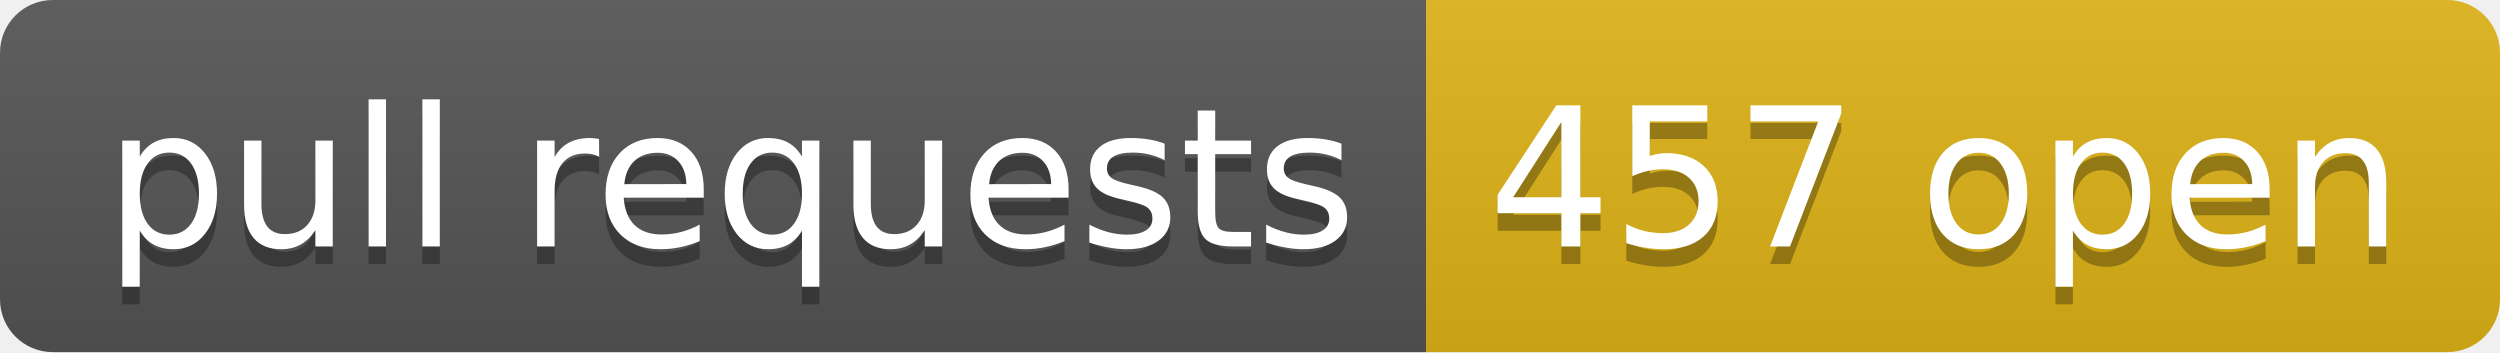
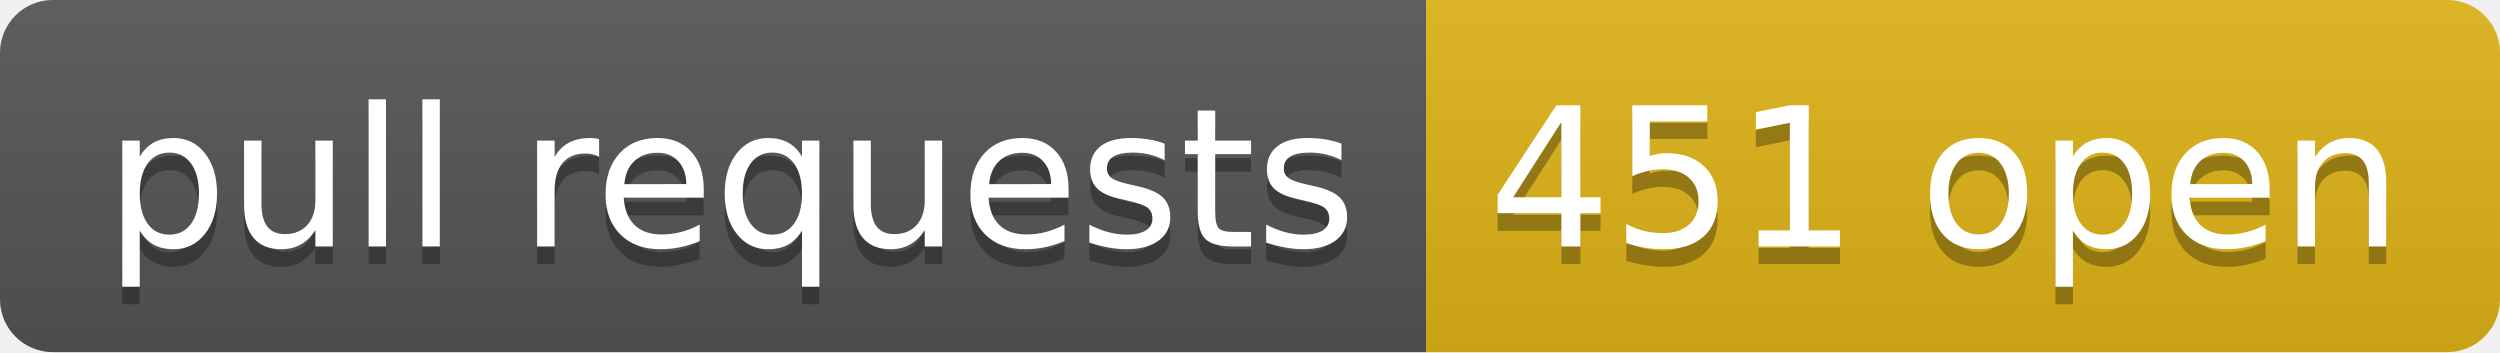
- <svg xmlns="http://www.w3.org/2000/svg" width="142" height="20" role="img" aria-label="pull requests: 457 open">
+ <svg xmlns="http://www.w3.org/2000/svg" width="142" height="20" role="img" aria-label="pull requests: 451 open">
  <linearGradient id="s" x2="0" y2="100%">
    <stop offset="0" stop-color="#bbb" stop-opacity=".1" />
    <stop offset="1" stop-opacity=".1" />
  </linearGradient>
  <clipPath id="r">
    <rect width="142" height="20" rx="3" fill="#fff" />
  </clipPath>
  <g clip-path="url(#r)">
    <rect width="81" height="20" fill="#555" />
    <rect x="81" width="61" height="20" fill="#dfb317" />
    <rect width="142" height="20" fill="url(#s)" />
  </g>
  <g fill="#fff" text-anchor="middle" font-family="Verdana,Geneva,DejaVu Sans,sans-serif" text-rendering="geometricPrecision" font-size="110">
    <text aria-hidden="true" x="415" y="150" fill="#010101" fill-opacity=".3" transform="scale(.1)" textLength="710">pull requests</text>
    <text x="415" y="140" transform="scale(.1)" fill="#fff" textLength="710">pull requests</text>
-     <text aria-hidden="true" x="1105" y="150" fill="#010101" fill-opacity=".3" transform="scale(.1)" textLength="510">457 open</text>
-     <text x="1105" y="140" transform="scale(.1)" fill="#fff" textLength="510">457 open</text>
+     <text aria-hidden="true" x="1105" y="150" fill="#010101" fill-opacity=".3" transform="scale(.1)" textLength="510">451 open</text>
+     <text x="1105" y="140" transform="scale(.1)" fill="#fff" textLength="510">451 open</text>
  </g>
</svg>
